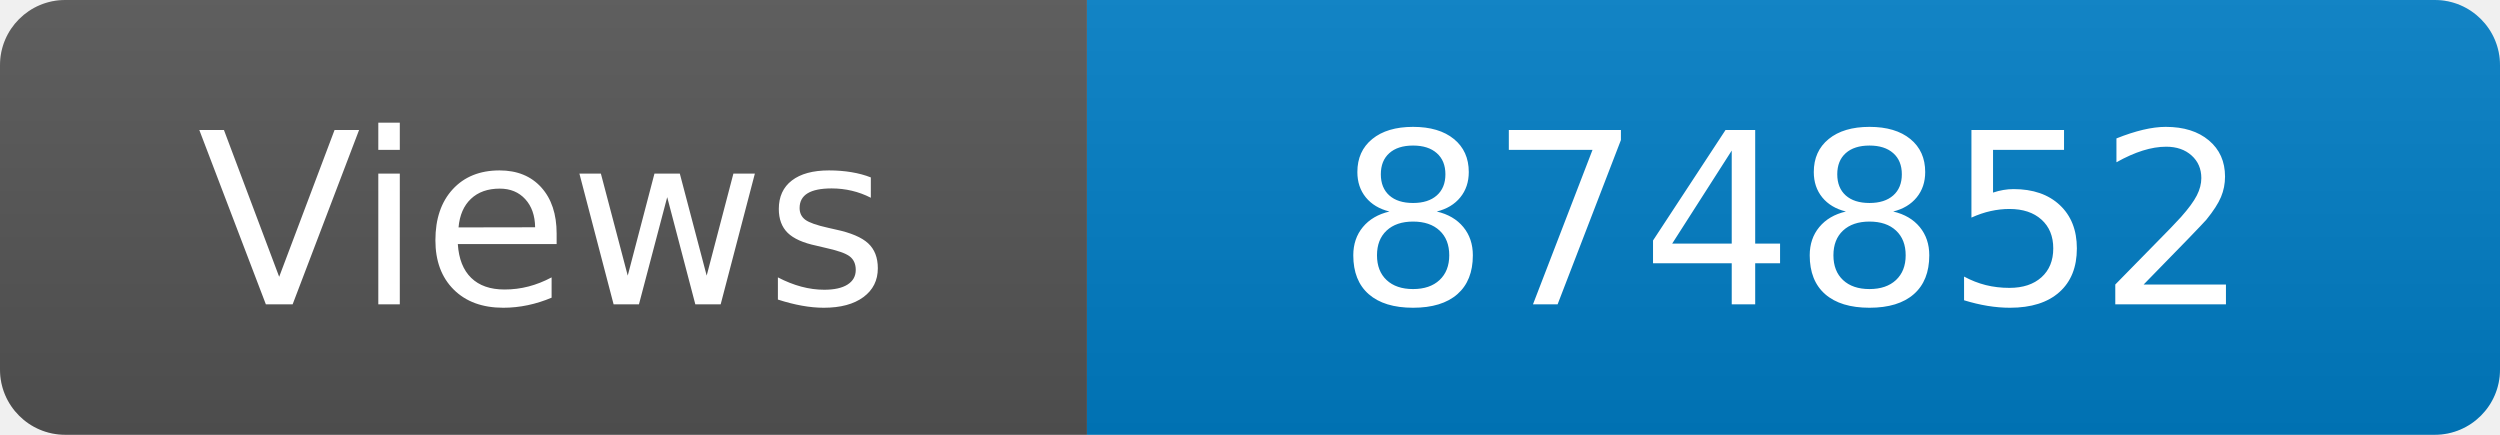
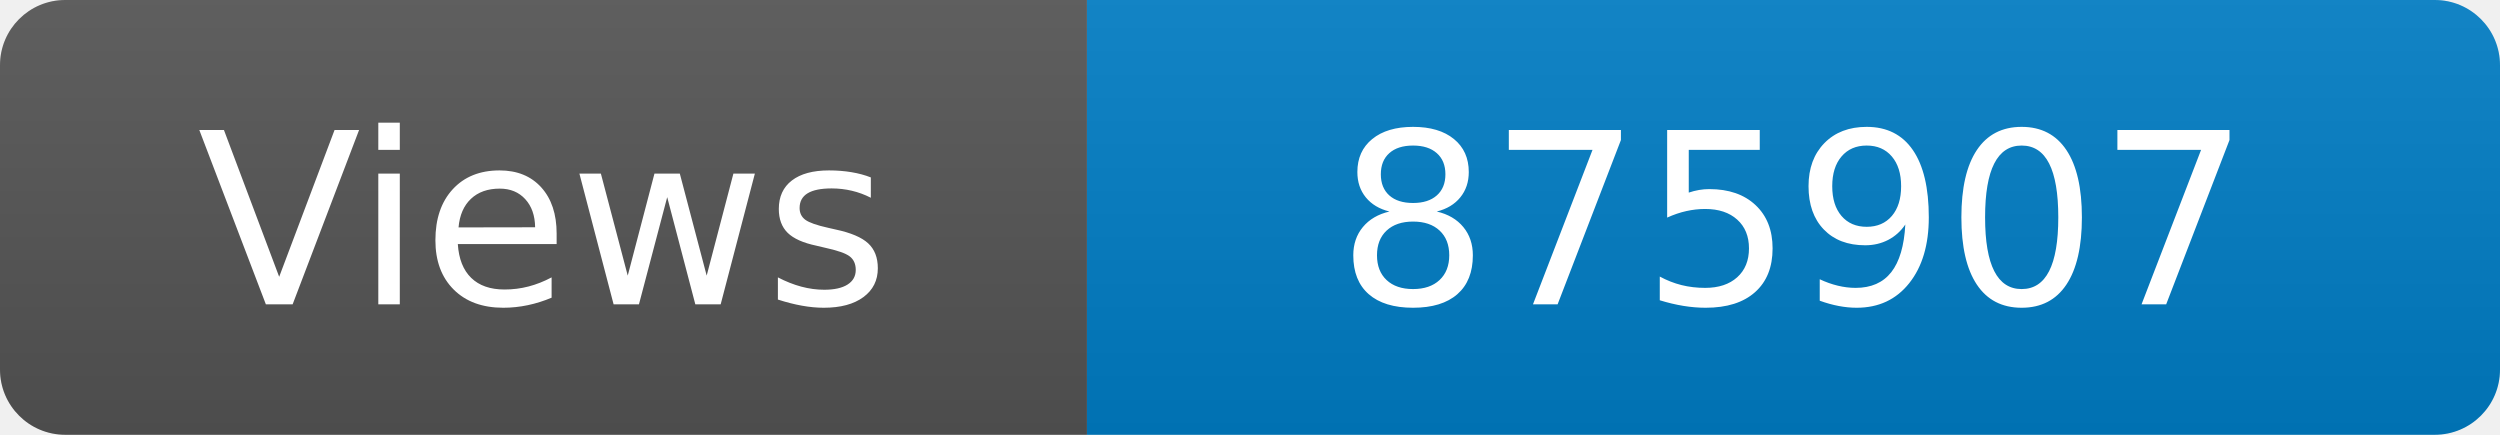
<svg xmlns="http://www.w3.org/2000/svg" width="115" height="20" role="img" aria-label="Maintained?: yes">
  <linearGradient id="s" x2="0" y2="100%">
    <stop offset="0" stop-color="#bbb" stop-opacity=".1" />
    <stop offset="1" stop-opacity=".1" />
  </linearGradient>
  <clipPath id="r">
    <rect width="115" height="20" rx="3" fill="#fff" />
  </clipPath>
  <g clip-path="url(#r)">
    <rect width="50" height="20" fill="#555" />
    <rect x="50" width="160" height="20" fill="#007ec6" />
    <rect width="115" height="20" fill="url(#s)" />
  </g>
  <g fill="#fff" text-anchor="middle" font-family="Verdana,Geneva,DejaVu Sans,sans-serif" font-size="110">
    <text x="250" y="140" transform="scale(.1)" fill="#fff">Views</text>
-     <text x="825" y="140" transform="scale(.1)" fill="#fff">874852</text>
+     <text x="825" y="140" transform="scale(.1)" fill="#fff">875907</text>
  </g>
</svg>
